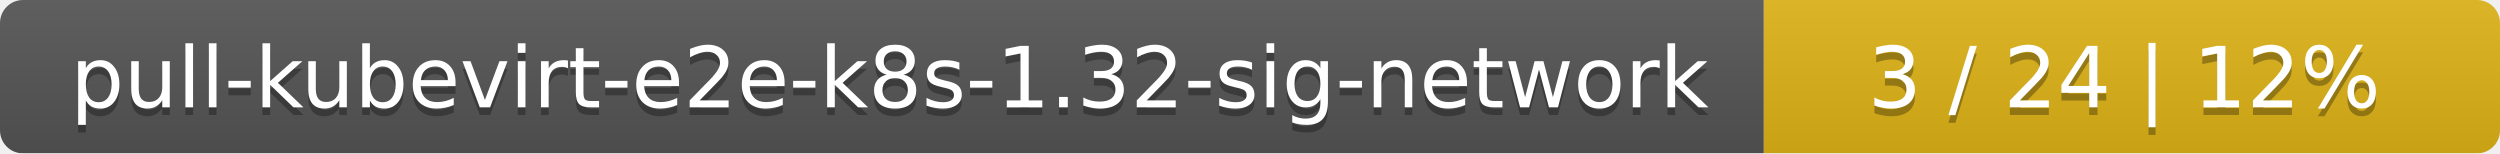
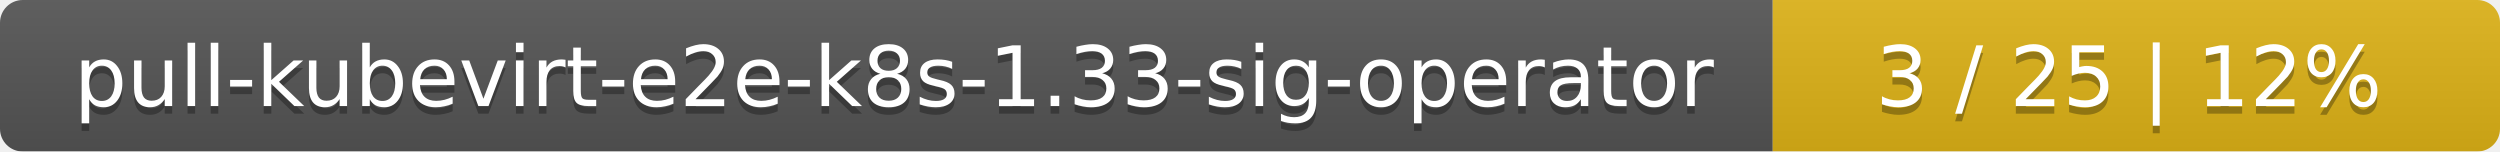
- <svg xmlns="http://www.w3.org/2000/svg" width="326" height="20">
+ <svg xmlns="http://www.w3.org/2000/svg" width="330" height="20">
  <linearGradient id="smooth" x2="0" y2="100%">
    <stop offset="0" stop-color="#bbb" stop-opacity=".1" />
    <stop offset="1" stop-opacity=".1" />
  </linearGradient>
  <mask id="round">
-     <rect width="326" height="20" rx="3" fill="#fff" />
+     <rect width="330" height="20" rx="3" fill="#fff" />
  </mask>
  <g mask="url(#round)">
-     <rect width="230" height="20" fill="#555" />
-     <rect x="230" width="96" height="20" fill="#dfb317" />
-     <rect width="326" height="20" fill="url(#smooth)" />
+     <rect width="234" height="20" fill="#555" />
+     <rect x="234" width="96" height="20" fill="#dfb317" />
+     <rect width="330" height="20" fill="url(#smooth)" />
  </g>
  <g fill="#fff" text-anchor="middle" font-family="DejaVu Sans,Verdana,Geneva,sans-serif" font-size="11">
-     <text x="116" y="15" fill="#010101" fill-opacity=".3">pull-kubevirt-e2e-k8s-1.32-sig-network</text>
-     <text x="116" y="14">pull-kubevirt-e2e-k8s-1.32-sig-network</text>
-     <text x="277" y="15" fill="#010101" fill-opacity=".3">3 / 24    |    12%</text>
-     <text x="277" y="14">3 / 24    |    12%</text>
+     <text x="118" y="15" fill="#010101" fill-opacity=".3">pull-kubevirt-e2e-k8s-1.33-sig-operator</text>
+     <text x="118" y="14">pull-kubevirt-e2e-k8s-1.33-sig-operator</text>
+     <text x="281" y="15" fill="#010101" fill-opacity=".3">3 / 25    |    12%</text>
+     <text x="281" y="14">3 / 25    |    12%</text>
  </g>
</svg>
